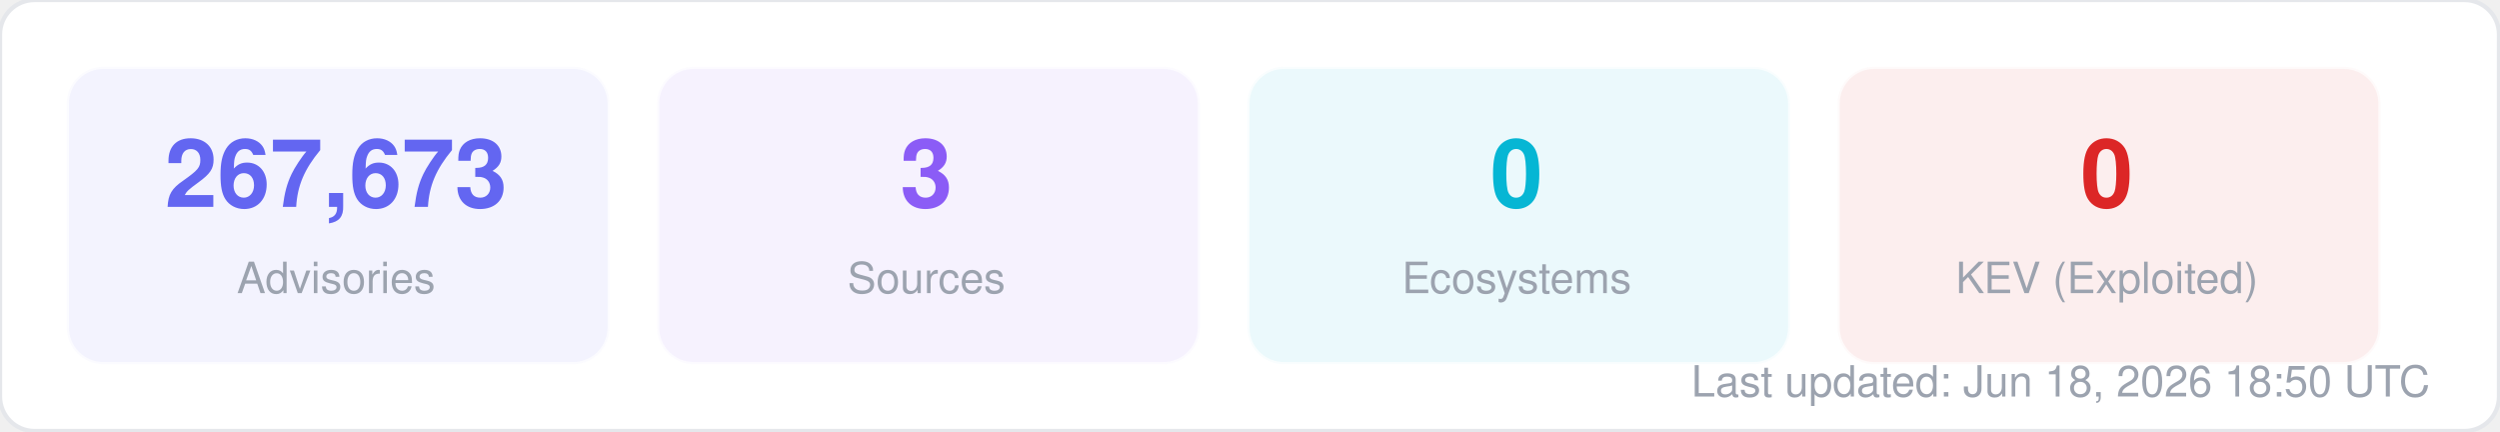
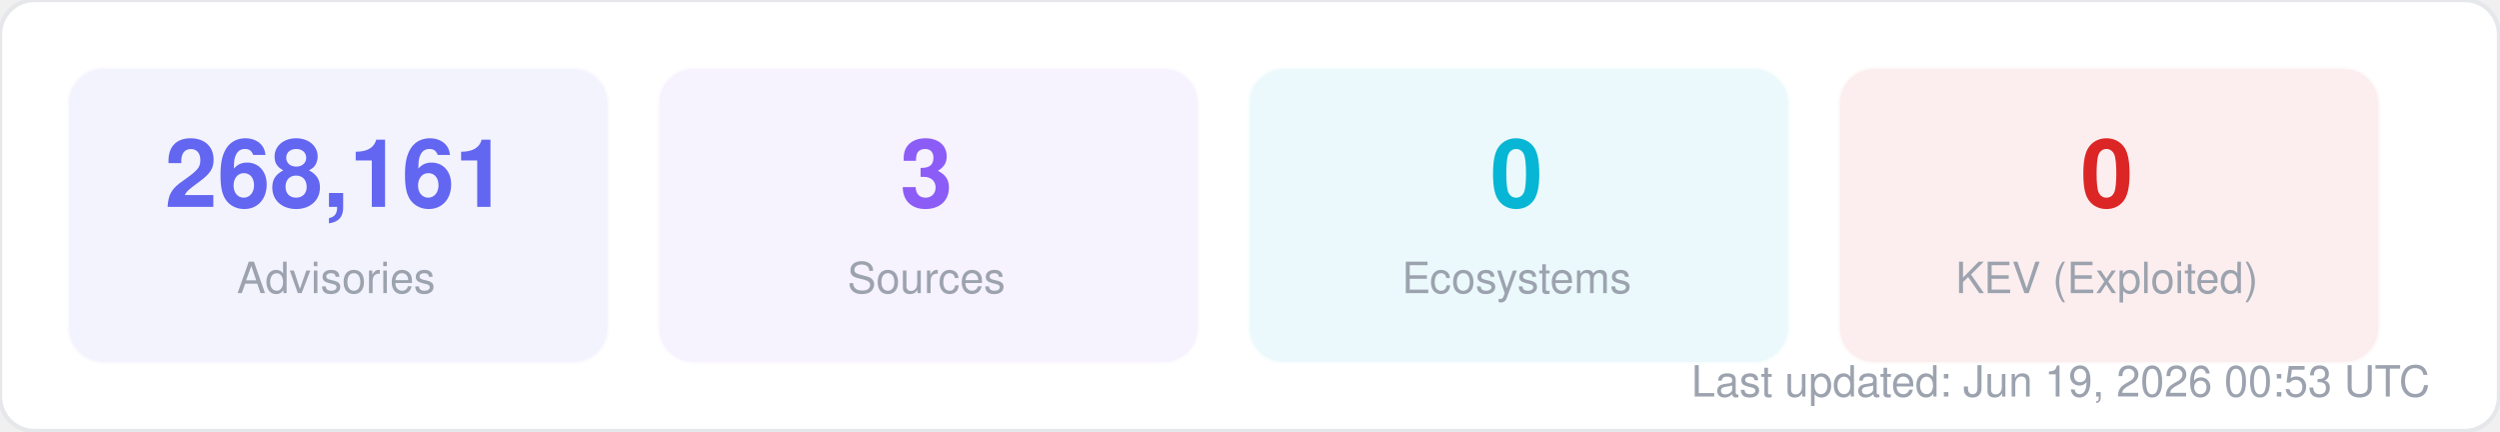
<svg xmlns="http://www.w3.org/2000/svg" width="580" height="100" viewBox="0 0 580 100" fill="none">
  <style>
  text { font-family: -apple-system, BlinkMacSystemFont, "Segoe UI", Helvetica, Arial, sans-serif; }
  .title { font-size: 14px; font-weight: 700; fill: #1f2937; }
  .label { font-size: 11px; fill: #6b7280; }
  .value { font-size: 11px; font-weight: 600; fill: #374151; }
  .big-number { font-size: 28px; font-weight: 800; fill: #111827; }
  .sub { font-size: 10px; fill: #9ca3af; }
</style>
  <rect width="580" height="100" rx="8" fill="#ffffff" stroke="#e5e7eb" stroke-width="1" />
  <rect x="16" y="16" width="125" height="68" rx="8" fill="#6366f1" opacity="0.08" stroke="#6366f1" stroke-width="1" stroke-opacity="0.3" />
-   <text x="78" y="48" text-anchor="middle" class="big-number" style="font-size:22px; fill:#6366f1">267,673</text>
+   <text x="78" y="48" text-anchor="middle" class="big-number" style="font-size:22px; fill:#6366f1">268,161</text>
  <text x="78" y="68" text-anchor="middle" class="sub">Advisories</text>
  <rect x="153" y="16" width="125" height="68" rx="8" fill="#8b5cf6" opacity="0.08" stroke="#8b5cf6" stroke-width="1" stroke-opacity="0.3" />
  <text x="215" y="48" text-anchor="middle" class="big-number" style="font-size:22px; fill:#8b5cf6">3</text>
  <text x="215" y="68" text-anchor="middle" class="sub">Sources</text>
  <rect x="290" y="16" width="125" height="68" rx="8" fill="#06b6d4" opacity="0.08" stroke="#06b6d4" stroke-width="1" stroke-opacity="0.3" />
  <text x="352" y="48" text-anchor="middle" class="big-number" style="font-size:22px; fill:#06b6d4">0</text>
  <text x="352" y="68" text-anchor="middle" class="sub">Ecosystems</text>
  <rect x="427" y="16" width="125" height="68" rx="8" fill="#dc2626" opacity="0.08" stroke="#dc2626" stroke-width="1" stroke-opacity="0.3" />
  <text x="489" y="48" text-anchor="middle" class="big-number" style="font-size:22px; fill:#dc2626">0</text>
  <text x="489" y="68" text-anchor="middle" class="sub">KEV (Exploited)</text>
-   <text x="564" y="92" text-anchor="end" class="sub">Last updated: Jun 18, 2026 18:50 UTC</text>
+   <text x="564" y="92" text-anchor="end" class="sub">Last updated: Jun 19, 2026 00:53 UTC</text>
</svg>
